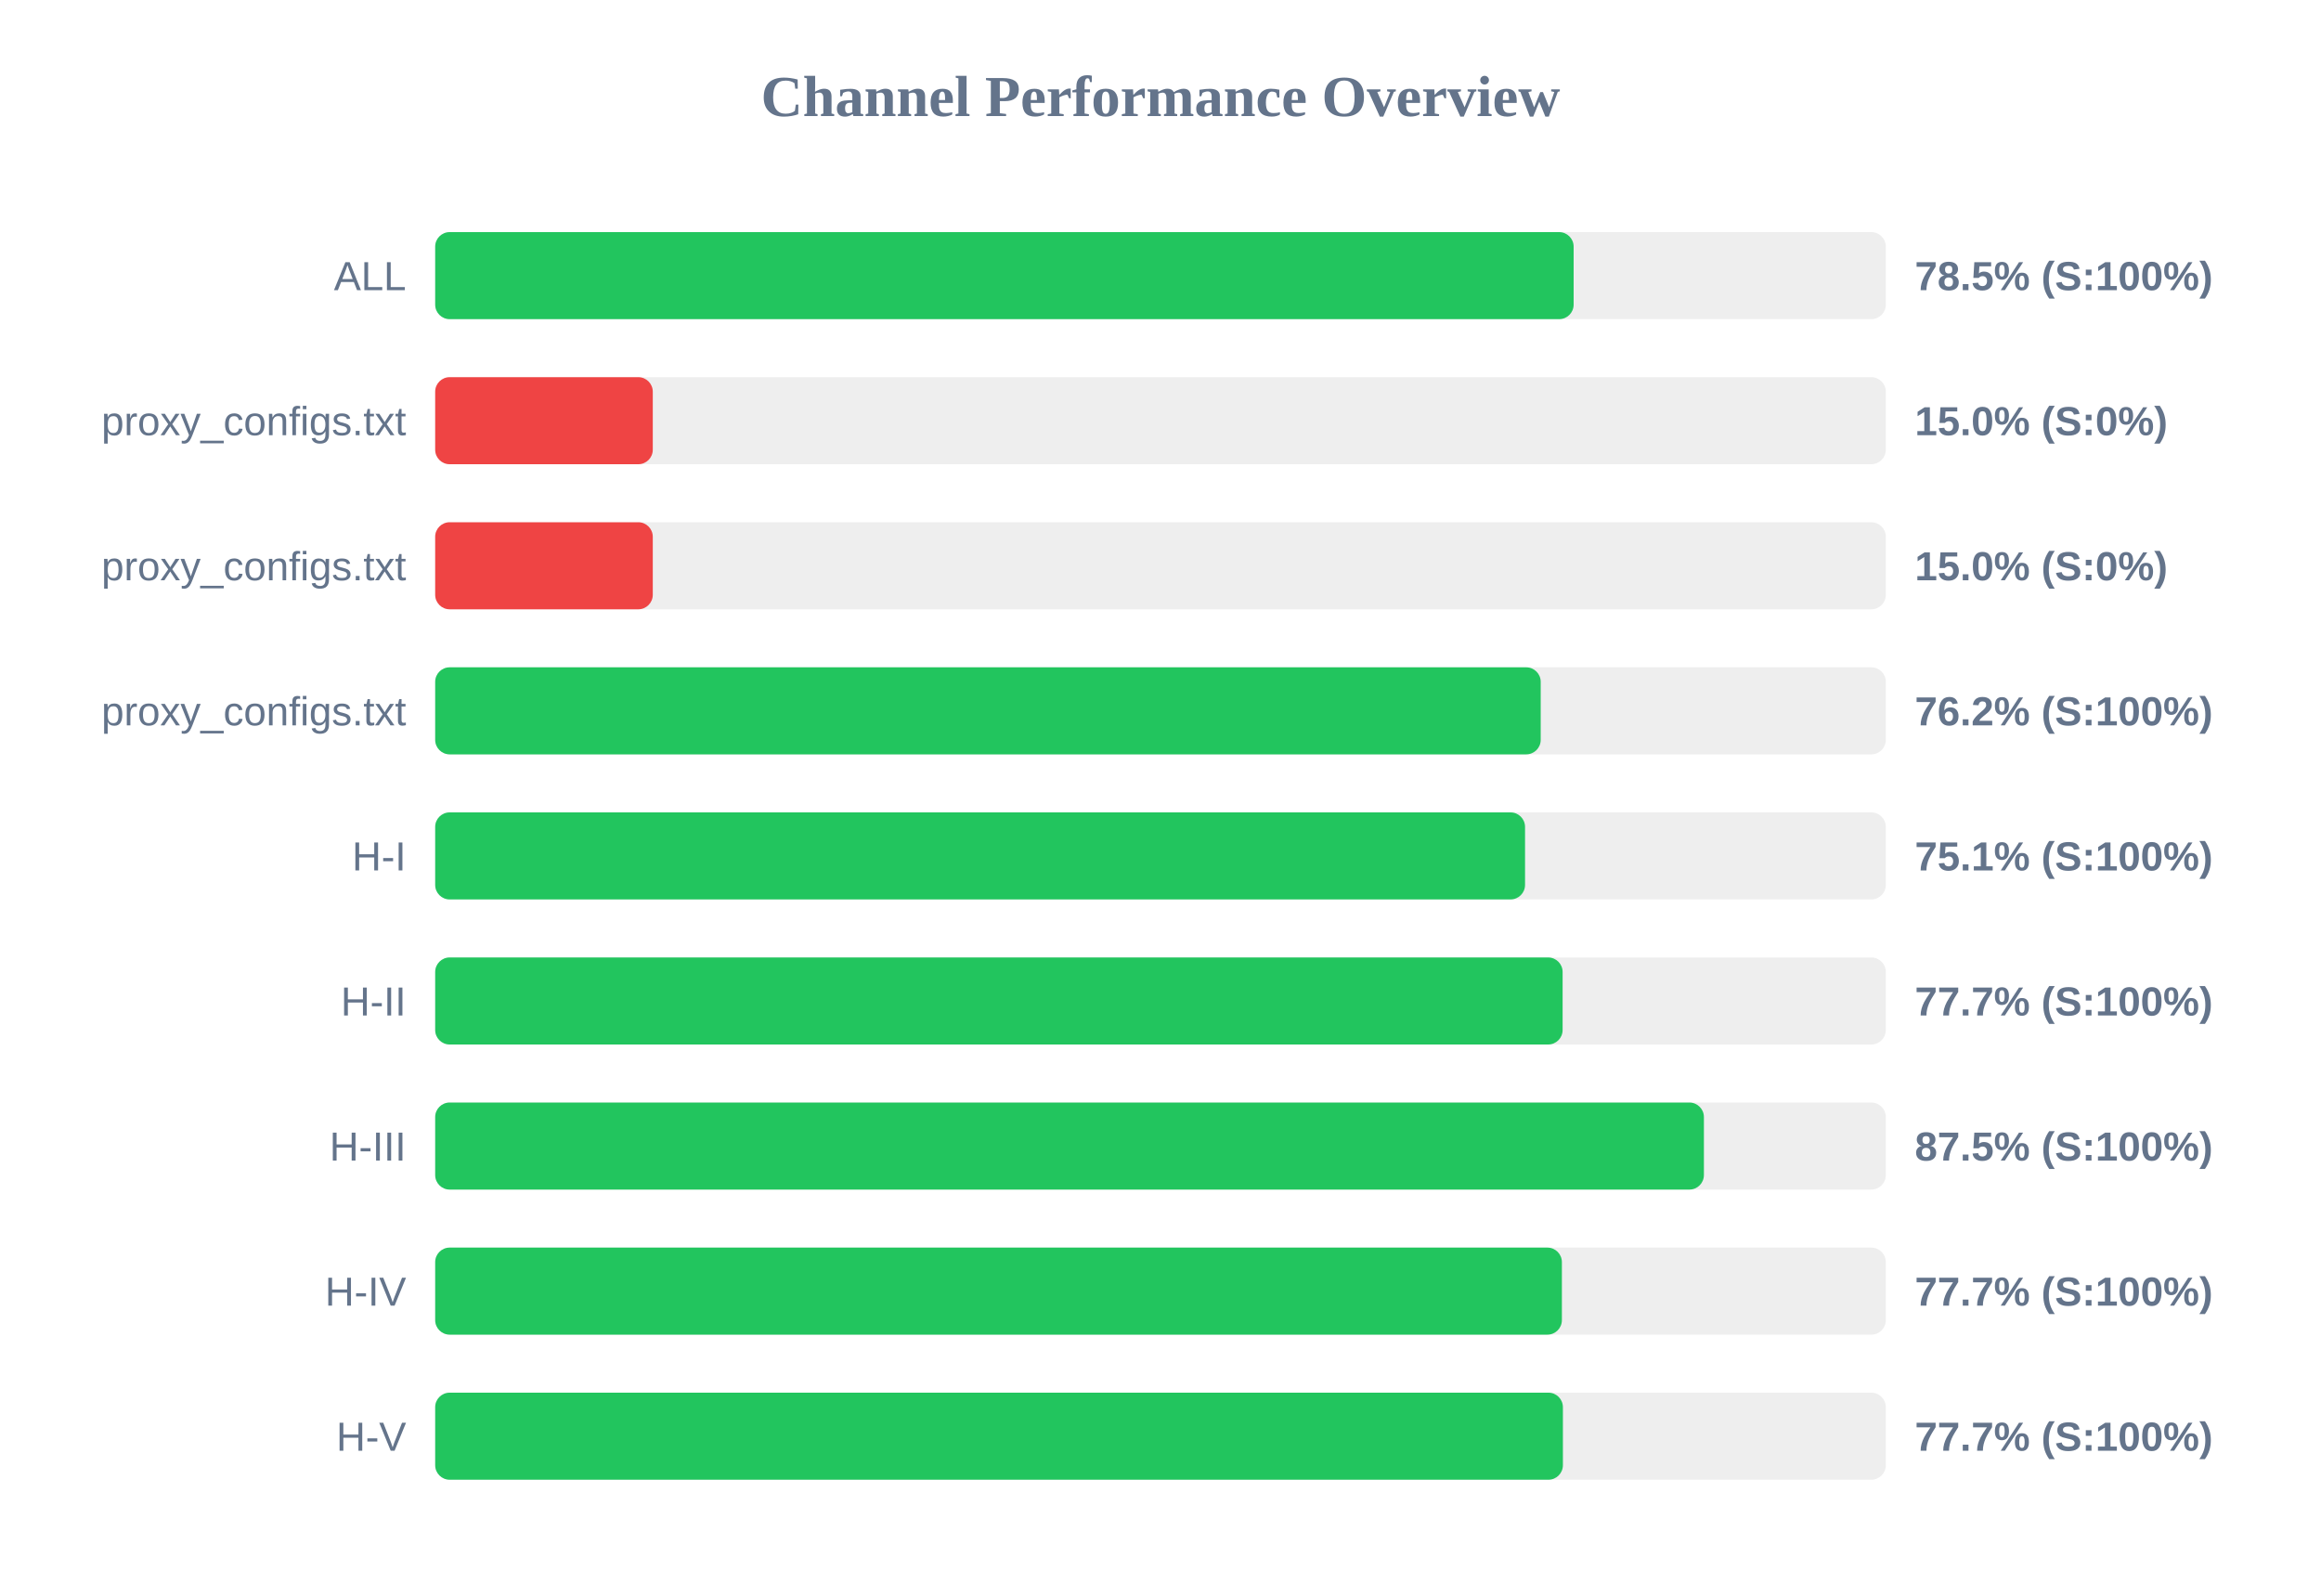
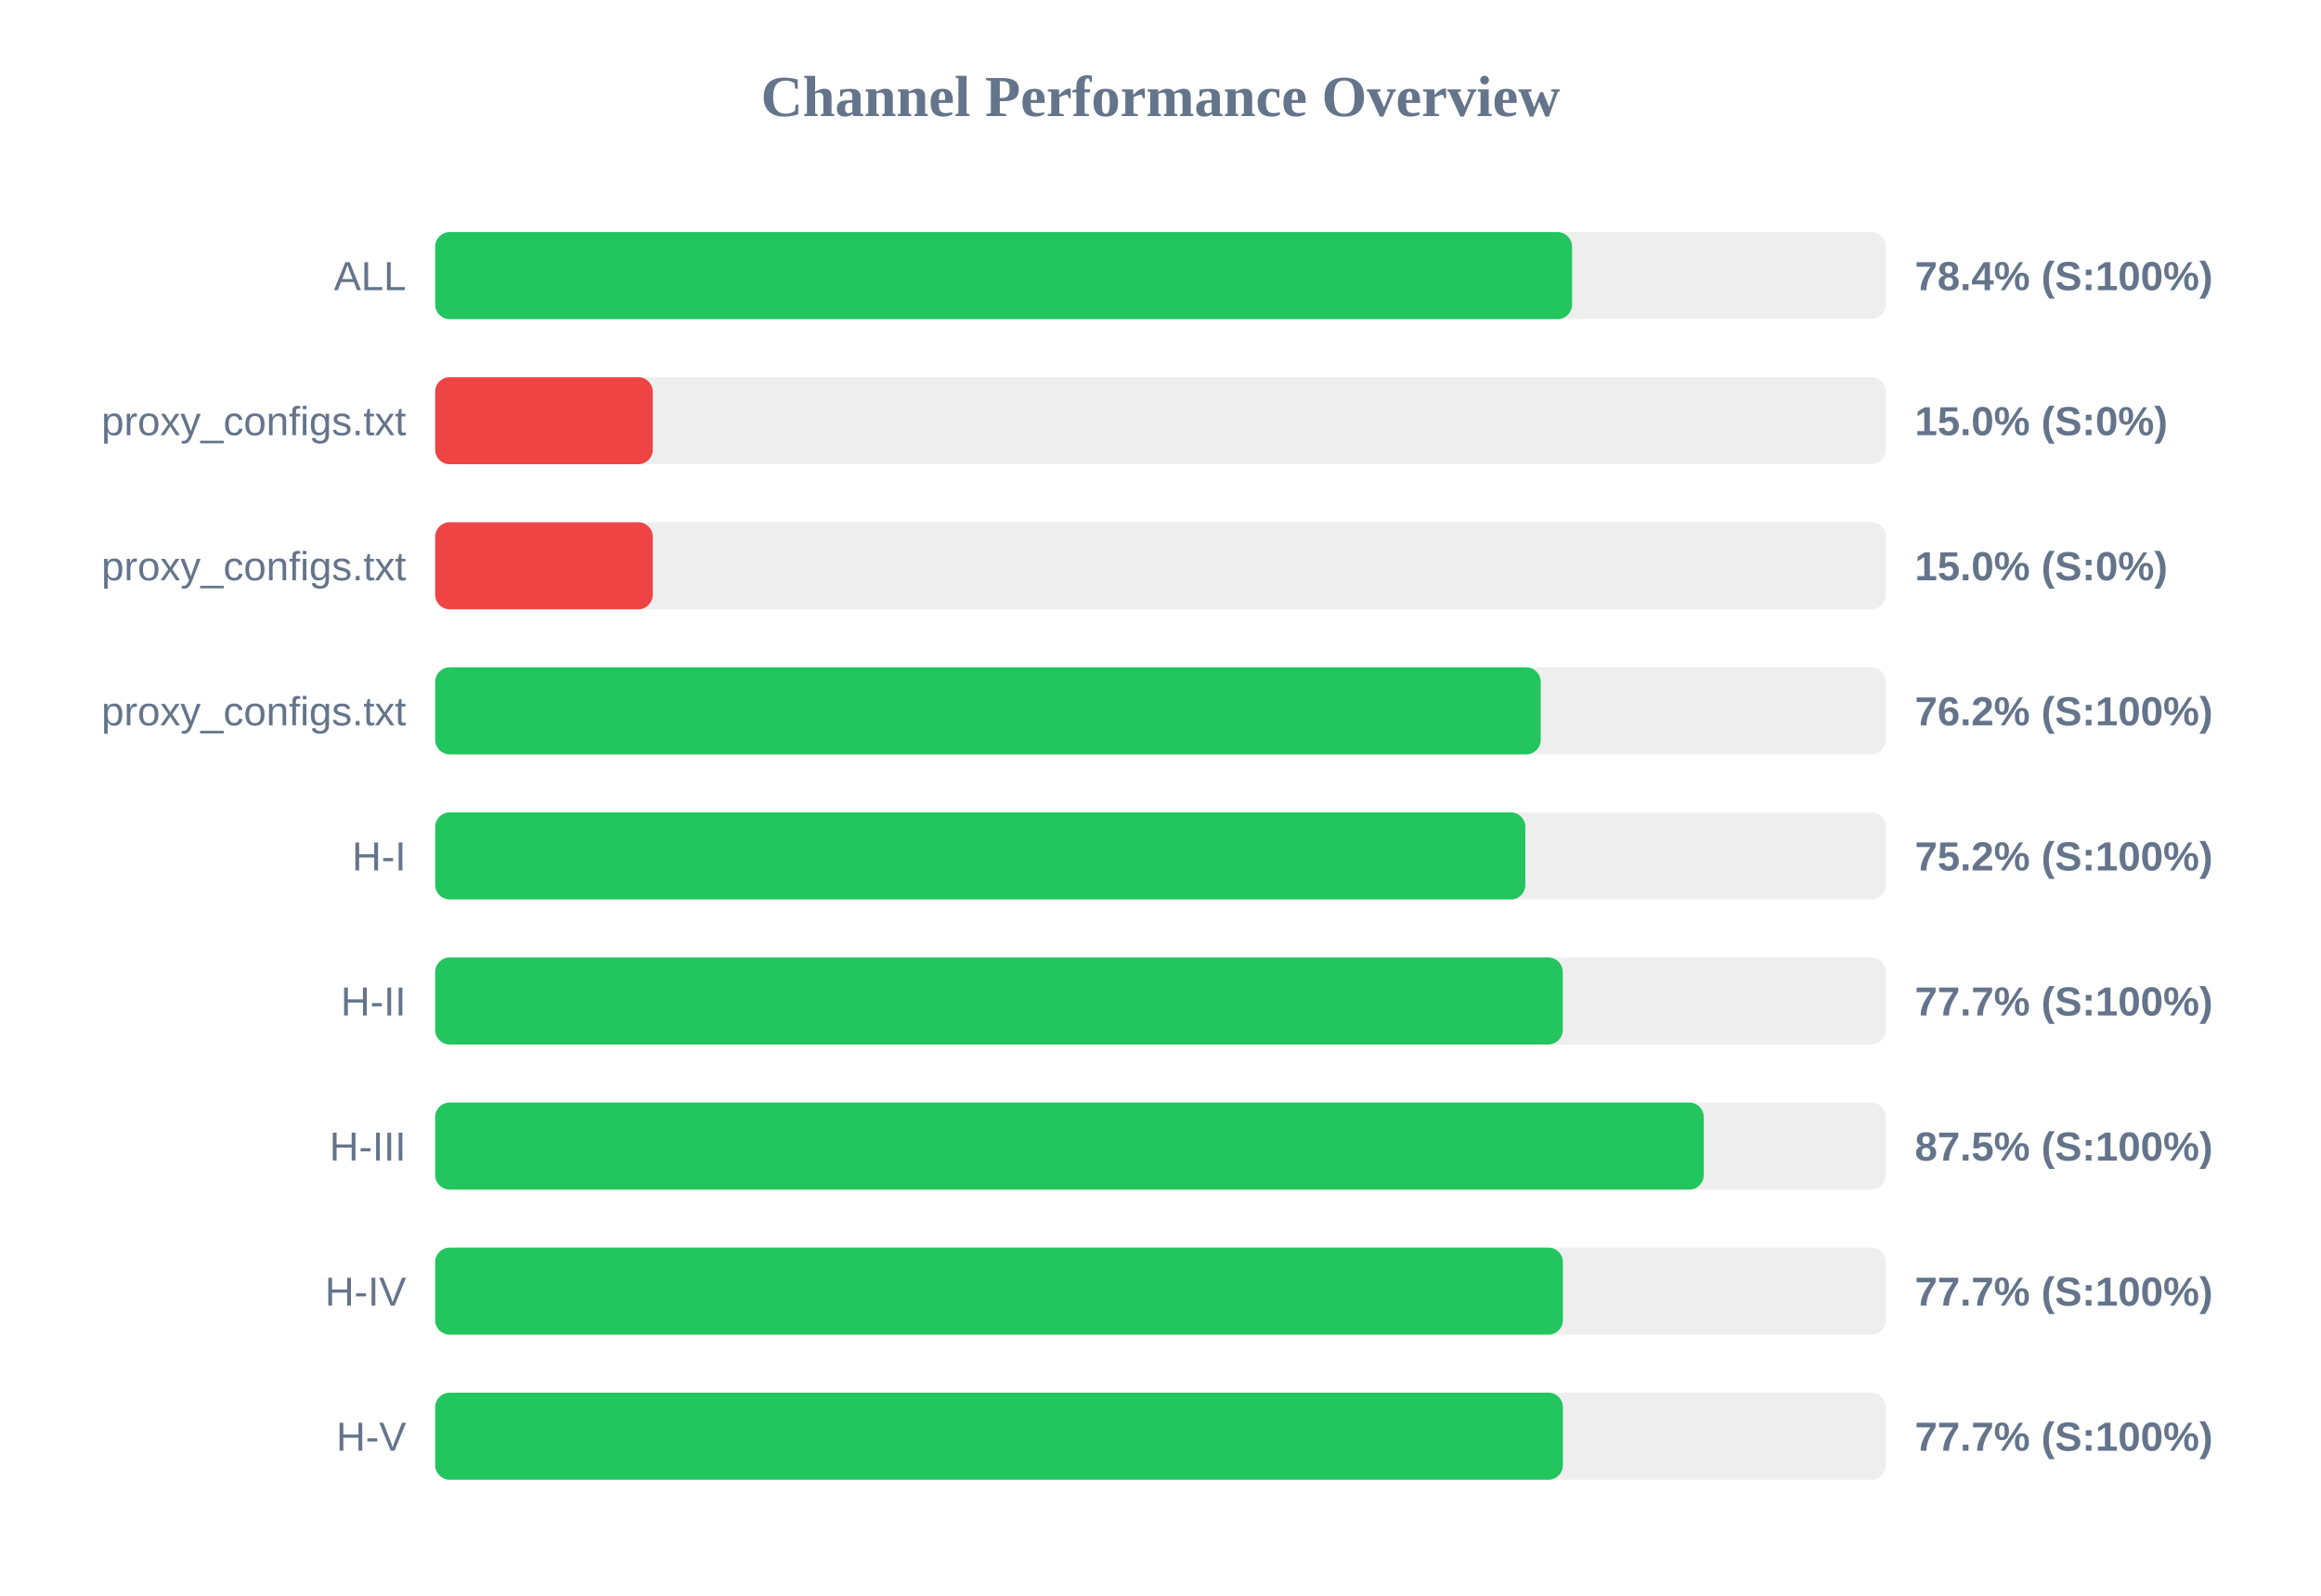
<svg xmlns="http://www.w3.org/2000/svg" width="800" height="550" version="1.1">
  <style>
        .row { font: 14px Arial; fill: #64748b; }
        .score { font: bold 14px Arial; fill: #64748b; }
    </style>
  <text x="400" y="40" text-anchor="middle" font-size="20px" font-weight="bold" fill="#64748b">Channel Performance Overview</text>
  <rect x="150" y="80" width="500" height="30" fill="#eee" rx="5" />
-   <rect x="150" y="80" width="392.4" height="30" fill="#22c55e" rx="5" />
+   <rect x="150" y="80" width="391.85" height="30" fill="#22c55e" rx="5" />
  <text x="140" y="100" text-anchor="end" class="row">ALL</text>
-   <text x="660" y="100" text-anchor="start" class="score">78.5% (S:100%)</text>
+   <text x="660" y="100" text-anchor="start" class="score">78.4% (S:100%)</text>
  <rect x="150" y="130" width="500" height="30" fill="#eee" rx="5" />
  <rect x="150" y="130" width="75.0" height="30" fill="#ef4444" rx="5" />
  <text x="140" y="150" text-anchor="end" class="row">proxy_configs.txt</text>
  <text x="660" y="150" text-anchor="start" class="score">15.0% (S:0%)</text>
  <rect x="150" y="180" width="500" height="30" fill="#eee" rx="5" />
  <rect x="150" y="180" width="75.0" height="30" fill="#ef4444" rx="5" />
  <text x="140" y="200" text-anchor="end" class="row">proxy_configs.txt</text>
  <text x="660" y="200" text-anchor="start" class="score">15.0% (S:0%)</text>
  <rect x="150" y="230" width="500" height="30" fill="#eee" rx="5" />
  <rect x="150" y="230" width="381.05" height="30" fill="#22c55e" rx="5" />
  <text x="140" y="250" text-anchor="end" class="row">proxy_configs.txt</text>
  <text x="660" y="250" text-anchor="start" class="score">76.2% (S:100%)</text>
  <rect x="150" y="280" width="500" height="30" fill="#eee" rx="5" />
-   <rect x="150" y="280" width="375.65" height="30" fill="#22c55e" rx="5" />
+   <rect x="150" y="280" width="375.75" height="30" fill="#22c55e" rx="5" />
  <text x="140" y="300" text-anchor="end" class="row">H-I</text>
-   <text x="660" y="300" text-anchor="start" class="score">75.1% (S:100%)</text>
+   <text x="660" y="300" text-anchor="start" class="score">75.2% (S:100%)</text>
  <rect x="150" y="330" width="500" height="30" fill="#eee" rx="5" />
-   <rect x="150" y="330" width="388.6" height="30" fill="#22c55e" rx="5" />
+   <rect x="150" y="330" width="388.65" height="30" fill="#22c55e" rx="5" />
  <text x="140" y="350" text-anchor="end" class="row">H-II</text>
  <text x="660" y="350" text-anchor="start" class="score">77.7% (S:100%)</text>
  <rect x="150" y="380" width="500" height="30" fill="#eee" rx="5" />
-   <rect x="150" y="380" width="437.3" height="30" fill="#22c55e" rx="5" />
+   <rect x="150" y="380" width="437.25" height="30" fill="#22c55e" rx="5" />
  <text x="140" y="400" text-anchor="end" class="row">H-III</text>
  <text x="660" y="400" text-anchor="start" class="score">87.5% (S:100%)</text>
  <rect x="150" y="430" width="500" height="30" fill="#eee" rx="5" />
-   <rect x="150" y="430" width="388.35" height="30" fill="#22c55e" rx="5" />
+   <rect x="150" y="430" width="388.7" height="30" fill="#22c55e" rx="5" />
  <text x="140" y="450" text-anchor="end" class="row">H-IV</text>
  <text x="660" y="450" text-anchor="start" class="score">77.7% (S:100%)</text>
  <rect x="150" y="480" width="500" height="30" fill="#eee" rx="5" />
  <rect x="150" y="480" width="388.7" height="30" fill="#22c55e" rx="5" />
  <text x="140" y="500" text-anchor="end" class="row">H-V</text>
  <text x="660" y="500" text-anchor="start" class="score">77.7% (S:100%)</text>
</svg>
